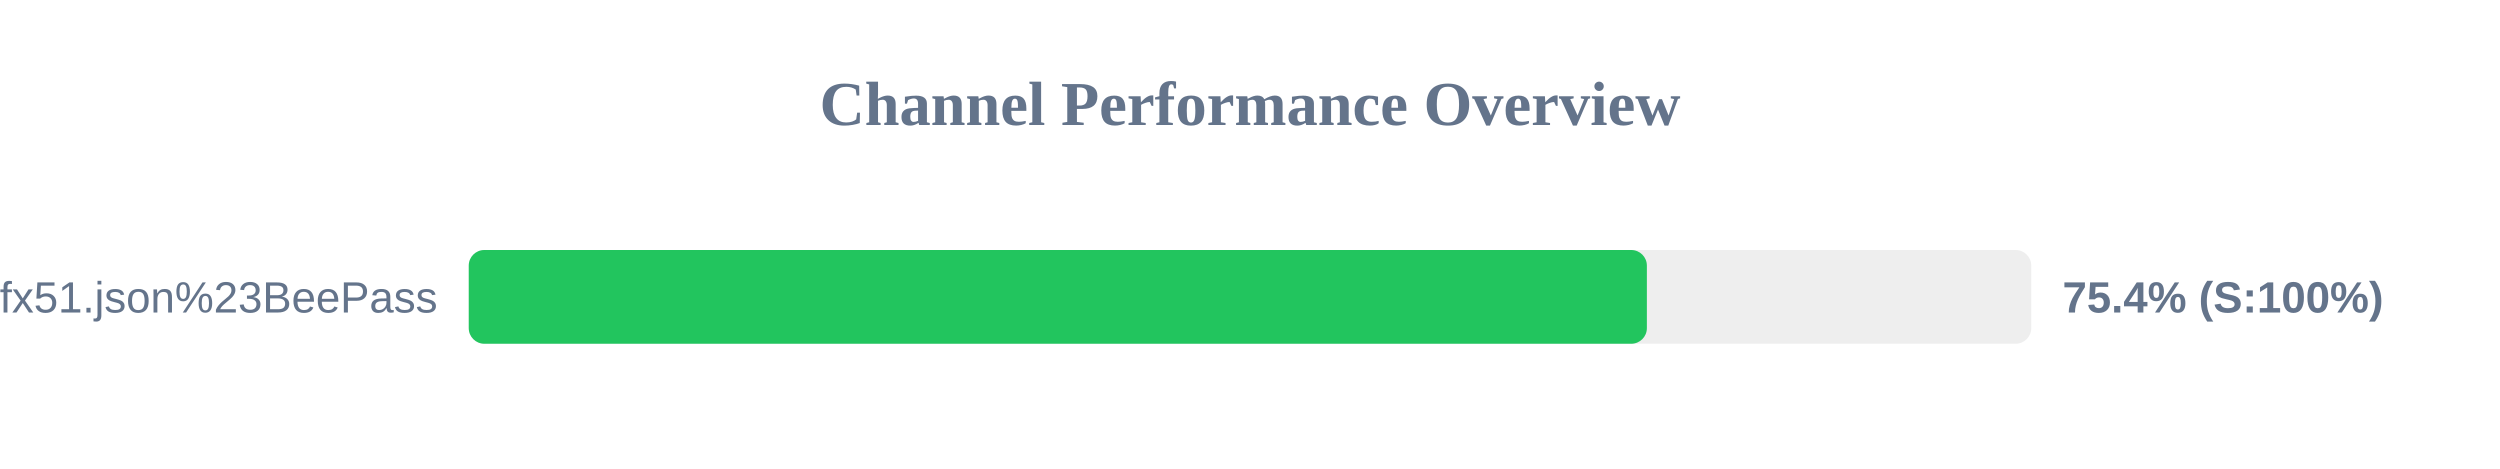
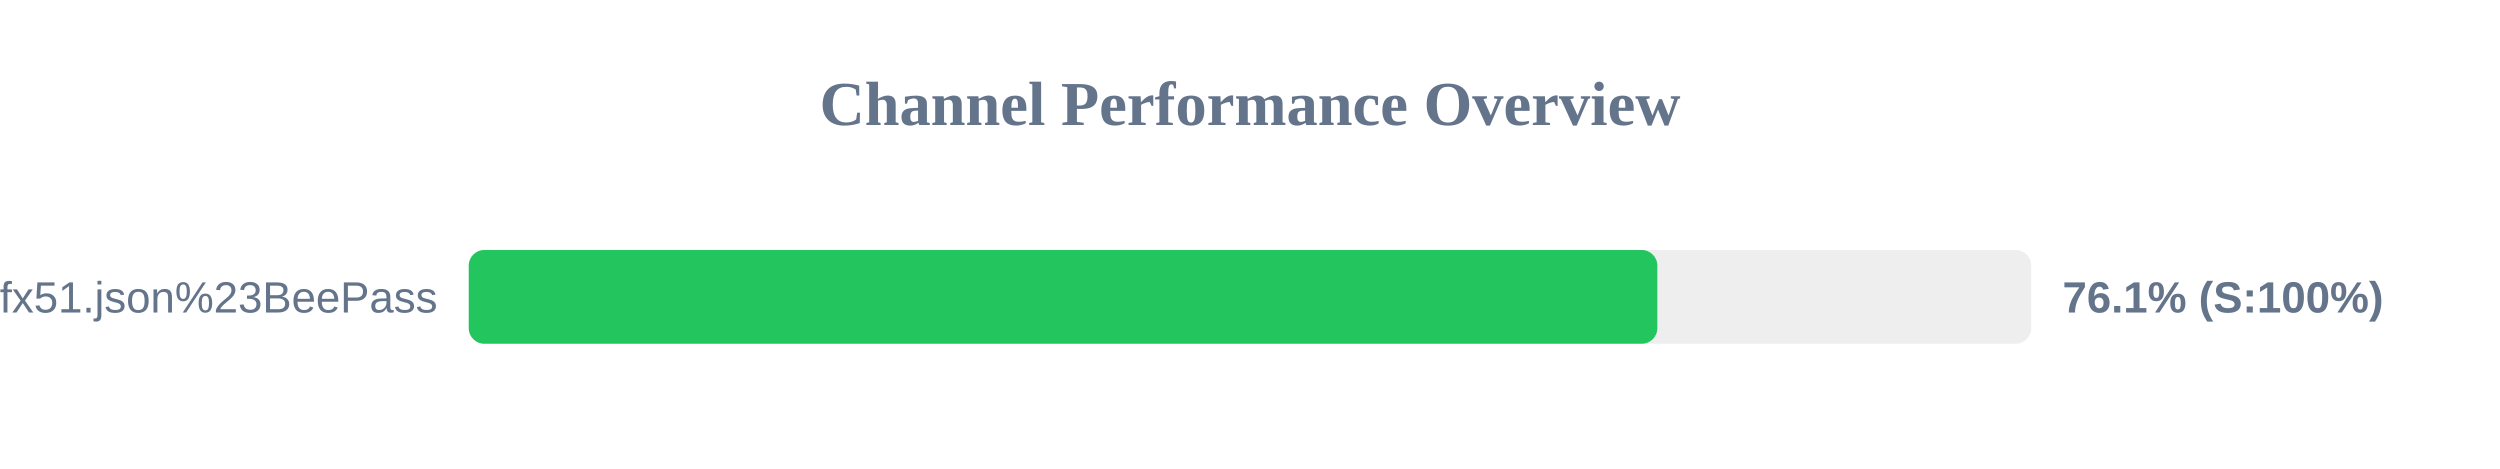
<svg xmlns="http://www.w3.org/2000/svg" width="800" height="150" version="1.1">
  <style>
        .row { font: 14px Arial; fill: #64748b; }
        .score { font: bold 14px Arial; fill: #64748b; }
    </style>
  <text x="400" y="40" text-anchor="middle" font-size="20px" font-weight="bold" fill="#64748b">Channel Performance Overview</text>
  <rect x="150" y="80" width="500" height="30" fill="#eee" rx="5" />
-   <rect x="150" y="80" width="377.0" height="30" fill="#22c55e" rx="5" />
+   <rect x="150" y="80" width="380.35" height="30" fill="#22c55e" rx="5" />
  <text x="140" y="100" text-anchor="end" class="row">sub?s=ssconf%3A%2F%2Fs3.amazonaws.com%2Fbeedynconprd%2Fzf38bv6oxi1nv3wfkpmxyfl8yj5fargza3foantoalu16vznl0ckxx7bgf1ufx51.json%23BeePass</text>
-   <text x="660" y="100" text-anchor="start" class="score">75.4% (S:100%)</text>
+   <text x="660" y="100" text-anchor="start" class="score">76.1% (S:100%)</text>
</svg>
